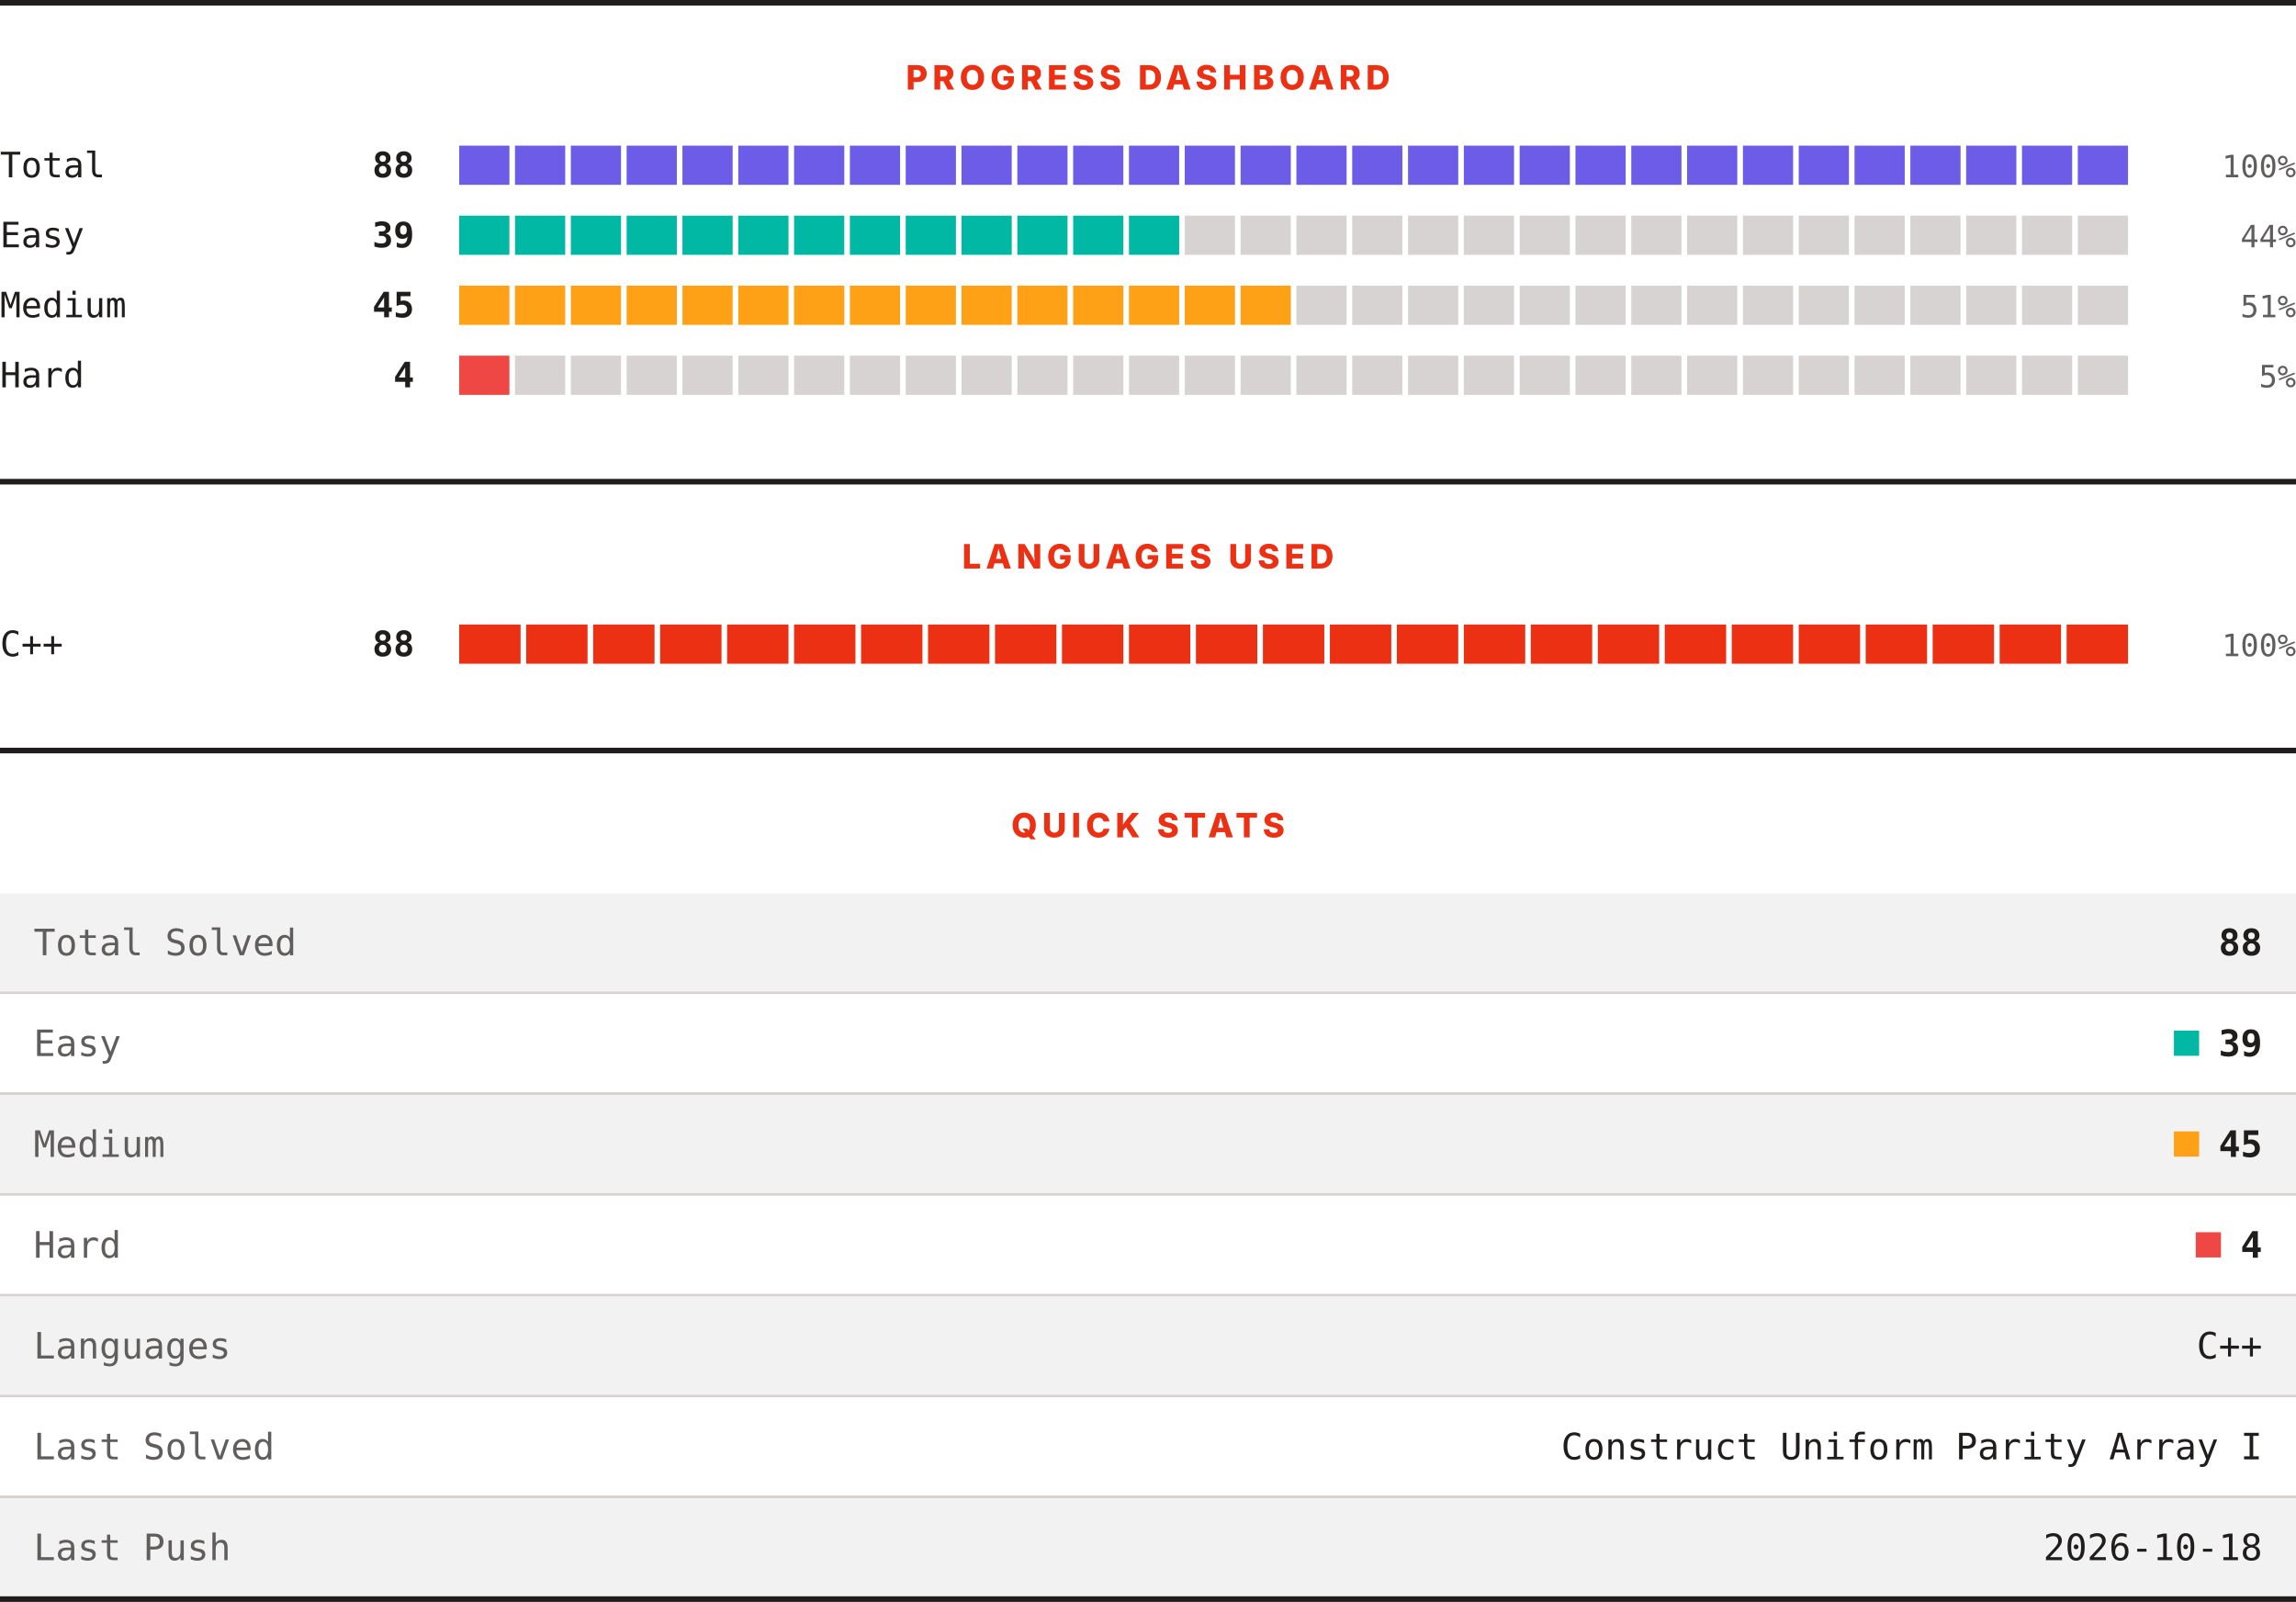
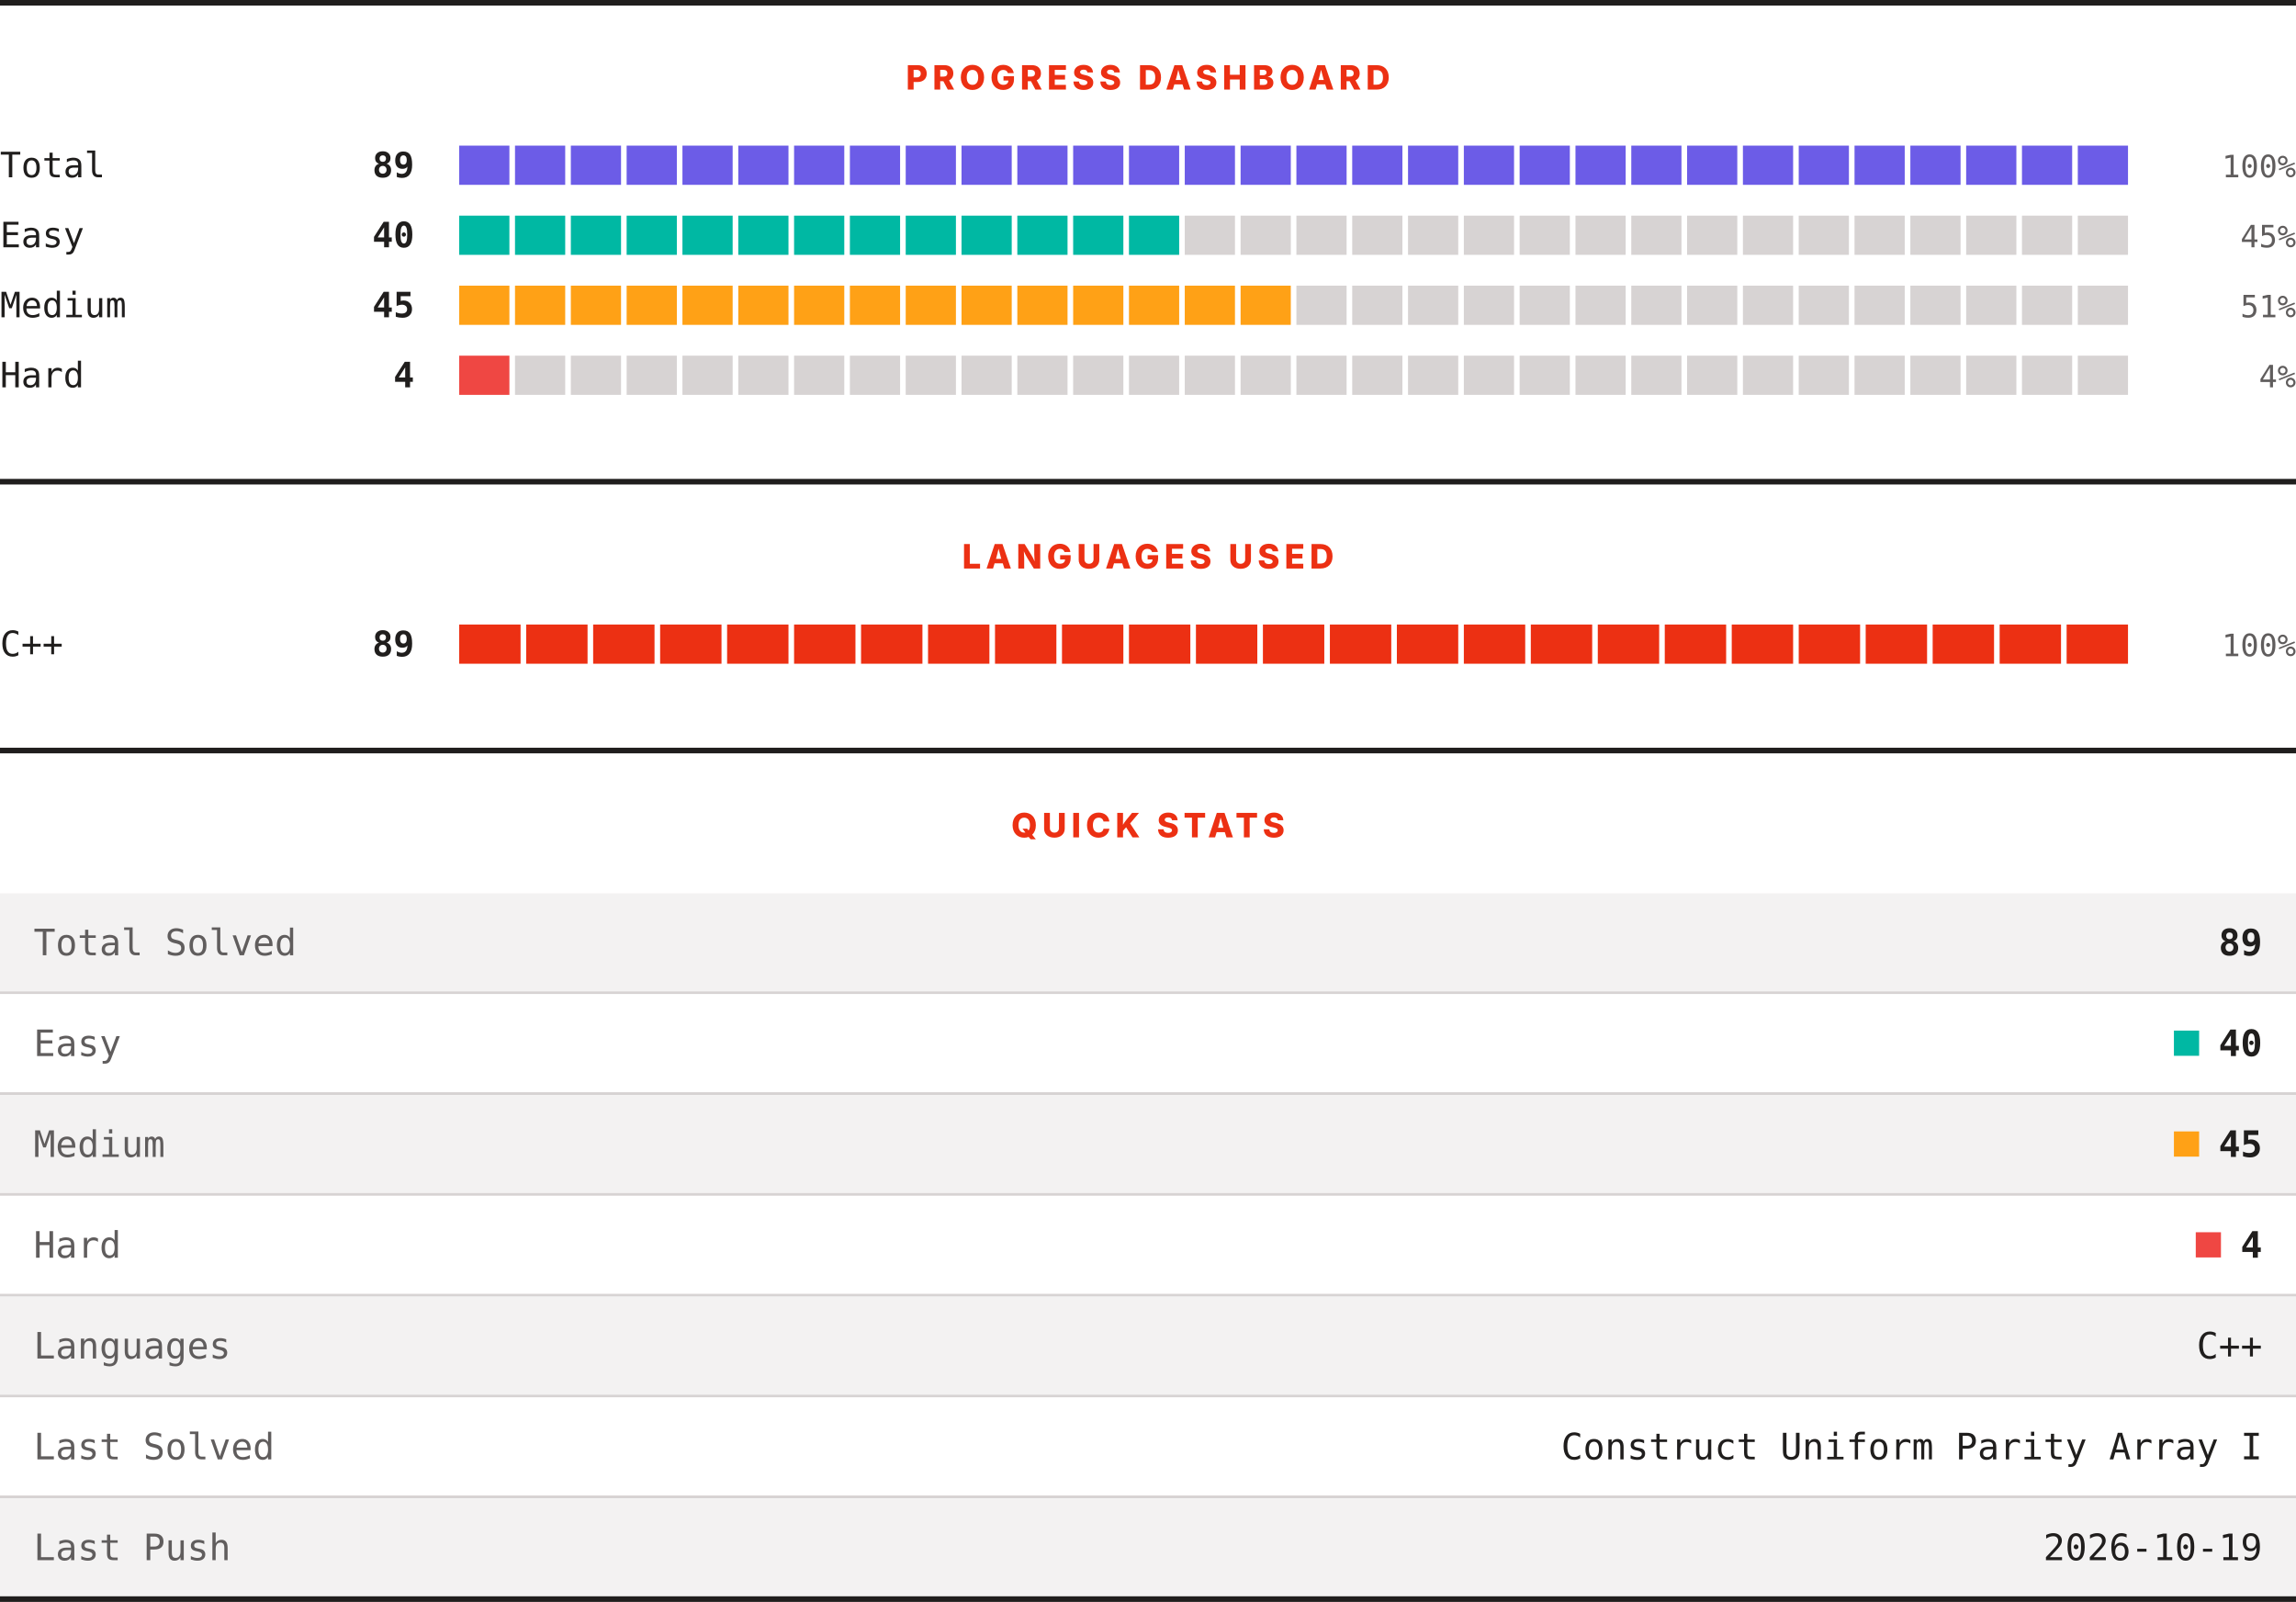
<svg xmlns="http://www.w3.org/2000/svg" width="820" height="572" viewBox="0 0 820 572" role="img" aria-label="LeetCode progress, languages and quick stats">
  <rect width="820" height="572" fill="#ffffff" />
  <rect x="0" y="0" width="820" height="2" fill="#201e1d" />
  <text x="410" y="32" text-anchor="middle" font-family="Archivo, system-ui, -apple-system, Segoe UI, sans-serif" font-size="12" font-weight="800" letter-spacing="1.68" fill="#ec3013">PROGRESS DASHBOARD</text>
  <text x="0" y="63.3" font-family="ui-monospace, SFMono-Regular, Menlo, Consolas, monospace" font-size="12.5" fill="#201e1d">Total</text>
-   <text x="148" y="63.3" text-anchor="end" font-family="ui-monospace, SFMono-Regular, Menlo, Consolas, monospace" font-size="12.5" font-weight="700" fill="#201e1d">88</text>
+   <text x="148" y="63.3" text-anchor="end" font-family="ui-monospace, SFMono-Regular, Menlo, Consolas, monospace" font-size="12.5" font-weight="700" fill="#201e1d">89</text>
  <rect x="164.00" y="52" width="17.93" height="14" fill="#6c5ce7" />
  <rect x="183.93" y="52" width="17.93" height="14" fill="#6c5ce7" />
  <rect x="203.87" y="52" width="17.93" height="14" fill="#6c5ce7" />
  <rect x="223.80" y="52" width="17.93" height="14" fill="#6c5ce7" />
  <rect x="243.73" y="52" width="17.93" height="14" fill="#6c5ce7" />
  <rect x="263.67" y="52" width="17.93" height="14" fill="#6c5ce7" />
  <rect x="283.60" y="52" width="17.93" height="14" fill="#6c5ce7" />
  <rect x="303.53" y="52" width="17.93" height="14" fill="#6c5ce7" />
  <rect x="323.47" y="52" width="17.93" height="14" fill="#6c5ce7" />
  <rect x="343.40" y="52" width="17.93" height="14" fill="#6c5ce7" />
  <rect x="363.33" y="52" width="17.93" height="14" fill="#6c5ce7" />
  <rect x="383.27" y="52" width="17.93" height="14" fill="#6c5ce7" />
  <rect x="403.20" y="52" width="17.93" height="14" fill="#6c5ce7" />
  <rect x="423.13" y="52" width="17.93" height="14" fill="#6c5ce7" />
  <rect x="443.07" y="52" width="17.93" height="14" fill="#6c5ce7" />
  <rect x="463.00" y="52" width="17.93" height="14" fill="#6c5ce7" />
  <rect x="482.93" y="52" width="17.93" height="14" fill="#6c5ce7" />
  <rect x="502.87" y="52" width="17.93" height="14" fill="#6c5ce7" />
  <rect x="522.80" y="52" width="17.93" height="14" fill="#6c5ce7" />
  <rect x="542.73" y="52" width="17.93" height="14" fill="#6c5ce7" />
  <rect x="562.67" y="52" width="17.93" height="14" fill="#6c5ce7" />
  <rect x="582.60" y="52" width="17.93" height="14" fill="#6c5ce7" />
  <rect x="602.53" y="52" width="17.93" height="14" fill="#6c5ce7" />
  <rect x="622.47" y="52" width="17.93" height="14" fill="#6c5ce7" />
  <rect x="642.40" y="52" width="17.93" height="14" fill="#6c5ce7" />
  <rect x="662.33" y="52" width="17.93" height="14" fill="#6c5ce7" />
  <rect x="682.27" y="52" width="17.93" height="14" fill="#6c5ce7" />
  <rect x="702.20" y="52" width="17.93" height="14" fill="#6c5ce7" />
  <rect x="722.13" y="52" width="17.93" height="14" fill="#6c5ce7" />
  <rect x="742.07" y="52" width="17.93" height="14" fill="#6c5ce7" />
  <text x="820" y="63.3" text-anchor="end" font-family="ui-monospace, SFMono-Regular, Menlo, Consolas, monospace" font-size="11" fill="#605d5d">100%</text>
  <text x="0" y="88.3" font-family="ui-monospace, SFMono-Regular, Menlo, Consolas, monospace" font-size="12.5" fill="#201e1d">Easy</text>
-   <text x="148" y="88.3" text-anchor="end" font-family="ui-monospace, SFMono-Regular, Menlo, Consolas, monospace" font-size="12.5" font-weight="700" fill="#201e1d">39</text>
+   <text x="148" y="88.3" text-anchor="end" font-family="ui-monospace, SFMono-Regular, Menlo, Consolas, monospace" font-size="12.5" font-weight="700" fill="#201e1d">40</text>
  <rect x="164.00" y="77" width="17.93" height="14" fill="#00b8a3" />
  <rect x="183.93" y="77" width="17.93" height="14" fill="#00b8a3" />
  <rect x="203.87" y="77" width="17.93" height="14" fill="#00b8a3" />
  <rect x="223.80" y="77" width="17.93" height="14" fill="#00b8a3" />
  <rect x="243.73" y="77" width="17.93" height="14" fill="#00b8a3" />
  <rect x="263.67" y="77" width="17.93" height="14" fill="#00b8a3" />
  <rect x="283.60" y="77" width="17.93" height="14" fill="#00b8a3" />
  <rect x="303.53" y="77" width="17.93" height="14" fill="#00b8a3" />
  <rect x="323.47" y="77" width="17.93" height="14" fill="#00b8a3" />
  <rect x="343.40" y="77" width="17.93" height="14" fill="#00b8a3" />
  <rect x="363.33" y="77" width="17.93" height="14" fill="#00b8a3" />
  <rect x="383.27" y="77" width="17.93" height="14" fill="#00b8a3" />
  <rect x="403.20" y="77" width="17.93" height="14" fill="#00b8a3" />
  <rect x="423.13" y="77" width="17.93" height="14" fill="#d7d3d3" />
  <rect x="443.07" y="77" width="17.93" height="14" fill="#d7d3d3" />
  <rect x="463.00" y="77" width="17.93" height="14" fill="#d7d3d3" />
  <rect x="482.93" y="77" width="17.93" height="14" fill="#d7d3d3" />
  <rect x="502.87" y="77" width="17.93" height="14" fill="#d7d3d3" />
  <rect x="522.80" y="77" width="17.93" height="14" fill="#d7d3d3" />
  <rect x="542.73" y="77" width="17.93" height="14" fill="#d7d3d3" />
  <rect x="562.67" y="77" width="17.93" height="14" fill="#d7d3d3" />
  <rect x="582.60" y="77" width="17.93" height="14" fill="#d7d3d3" />
  <rect x="602.53" y="77" width="17.93" height="14" fill="#d7d3d3" />
  <rect x="622.47" y="77" width="17.93" height="14" fill="#d7d3d3" />
  <rect x="642.40" y="77" width="17.93" height="14" fill="#d7d3d3" />
  <rect x="662.33" y="77" width="17.93" height="14" fill="#d7d3d3" />
  <rect x="682.27" y="77" width="17.93" height="14" fill="#d7d3d3" />
  <rect x="702.20" y="77" width="17.93" height="14" fill="#d7d3d3" />
  <rect x="722.13" y="77" width="17.93" height="14" fill="#d7d3d3" />
  <rect x="742.07" y="77" width="17.93" height="14" fill="#d7d3d3" />
-   <text x="820" y="88.3" text-anchor="end" font-family="ui-monospace, SFMono-Regular, Menlo, Consolas, monospace" font-size="11" fill="#605d5d">44%</text>
+   <text x="820" y="88.3" text-anchor="end" font-family="ui-monospace, SFMono-Regular, Menlo, Consolas, monospace" font-size="11" fill="#605d5d">45%</text>
  <text x="0" y="113.3" font-family="ui-monospace, SFMono-Regular, Menlo, Consolas, monospace" font-size="12.5" fill="#201e1d">Medium</text>
  <text x="148" y="113.3" text-anchor="end" font-family="ui-monospace, SFMono-Regular, Menlo, Consolas, monospace" font-size="12.5" font-weight="700" fill="#201e1d">45</text>
  <rect x="164.00" y="102" width="17.93" height="14" fill="#ffa116" />
  <rect x="183.93" y="102" width="17.93" height="14" fill="#ffa116" />
  <rect x="203.87" y="102" width="17.93" height="14" fill="#ffa116" />
  <rect x="223.80" y="102" width="17.93" height="14" fill="#ffa116" />
  <rect x="243.73" y="102" width="17.93" height="14" fill="#ffa116" />
  <rect x="263.67" y="102" width="17.93" height="14" fill="#ffa116" />
  <rect x="283.60" y="102" width="17.93" height="14" fill="#ffa116" />
  <rect x="303.53" y="102" width="17.93" height="14" fill="#ffa116" />
  <rect x="323.47" y="102" width="17.93" height="14" fill="#ffa116" />
  <rect x="343.40" y="102" width="17.93" height="14" fill="#ffa116" />
  <rect x="363.33" y="102" width="17.93" height="14" fill="#ffa116" />
  <rect x="383.27" y="102" width="17.93" height="14" fill="#ffa116" />
  <rect x="403.20" y="102" width="17.93" height="14" fill="#ffa116" />
  <rect x="423.13" y="102" width="17.93" height="14" fill="#ffa116" />
  <rect x="443.07" y="102" width="17.93" height="14" fill="#ffa116" />
  <rect x="463.00" y="102" width="17.93" height="14" fill="#d7d3d3" />
  <rect x="482.93" y="102" width="17.93" height="14" fill="#d7d3d3" />
  <rect x="502.87" y="102" width="17.93" height="14" fill="#d7d3d3" />
  <rect x="522.80" y="102" width="17.93" height="14" fill="#d7d3d3" />
  <rect x="542.73" y="102" width="17.93" height="14" fill="#d7d3d3" />
  <rect x="562.67" y="102" width="17.93" height="14" fill="#d7d3d3" />
  <rect x="582.60" y="102" width="17.93" height="14" fill="#d7d3d3" />
  <rect x="602.53" y="102" width="17.93" height="14" fill="#d7d3d3" />
  <rect x="622.47" y="102" width="17.93" height="14" fill="#d7d3d3" />
  <rect x="642.40" y="102" width="17.93" height="14" fill="#d7d3d3" />
  <rect x="662.33" y="102" width="17.93" height="14" fill="#d7d3d3" />
  <rect x="682.27" y="102" width="17.93" height="14" fill="#d7d3d3" />
  <rect x="702.20" y="102" width="17.93" height="14" fill="#d7d3d3" />
  <rect x="722.13" y="102" width="17.93" height="14" fill="#d7d3d3" />
  <rect x="742.07" y="102" width="17.93" height="14" fill="#d7d3d3" />
  <text x="820" y="113.3" text-anchor="end" font-family="ui-monospace, SFMono-Regular, Menlo, Consolas, monospace" font-size="11" fill="#605d5d">51%</text>
  <text x="0" y="138.3" font-family="ui-monospace, SFMono-Regular, Menlo, Consolas, monospace" font-size="12.5" fill="#201e1d">Hard</text>
  <text x="148" y="138.3" text-anchor="end" font-family="ui-monospace, SFMono-Regular, Menlo, Consolas, monospace" font-size="12.5" font-weight="700" fill="#201e1d">4</text>
  <rect x="164.00" y="127" width="17.93" height="14" fill="#ef4743" />
  <rect x="183.93" y="127" width="17.93" height="14" fill="#d7d3d3" />
  <rect x="203.87" y="127" width="17.93" height="14" fill="#d7d3d3" />
  <rect x="223.80" y="127" width="17.93" height="14" fill="#d7d3d3" />
  <rect x="243.73" y="127" width="17.93" height="14" fill="#d7d3d3" />
  <rect x="263.67" y="127" width="17.93" height="14" fill="#d7d3d3" />
  <rect x="283.60" y="127" width="17.93" height="14" fill="#d7d3d3" />
  <rect x="303.53" y="127" width="17.93" height="14" fill="#d7d3d3" />
  <rect x="323.47" y="127" width="17.93" height="14" fill="#d7d3d3" />
  <rect x="343.40" y="127" width="17.93" height="14" fill="#d7d3d3" />
  <rect x="363.33" y="127" width="17.93" height="14" fill="#d7d3d3" />
  <rect x="383.27" y="127" width="17.93" height="14" fill="#d7d3d3" />
  <rect x="403.20" y="127" width="17.93" height="14" fill="#d7d3d3" />
  <rect x="423.13" y="127" width="17.93" height="14" fill="#d7d3d3" />
  <rect x="443.07" y="127" width="17.93" height="14" fill="#d7d3d3" />
  <rect x="463.00" y="127" width="17.93" height="14" fill="#d7d3d3" />
  <rect x="482.93" y="127" width="17.93" height="14" fill="#d7d3d3" />
  <rect x="502.87" y="127" width="17.93" height="14" fill="#d7d3d3" />
  <rect x="522.80" y="127" width="17.93" height="14" fill="#d7d3d3" />
  <rect x="542.73" y="127" width="17.93" height="14" fill="#d7d3d3" />
  <rect x="562.67" y="127" width="17.93" height="14" fill="#d7d3d3" />
  <rect x="582.60" y="127" width="17.93" height="14" fill="#d7d3d3" />
  <rect x="602.53" y="127" width="17.93" height="14" fill="#d7d3d3" />
  <rect x="622.47" y="127" width="17.93" height="14" fill="#d7d3d3" />
  <rect x="642.40" y="127" width="17.93" height="14" fill="#d7d3d3" />
  <rect x="662.33" y="127" width="17.93" height="14" fill="#d7d3d3" />
  <rect x="682.27" y="127" width="17.93" height="14" fill="#d7d3d3" />
  <rect x="702.20" y="127" width="17.93" height="14" fill="#d7d3d3" />
  <rect x="722.13" y="127" width="17.93" height="14" fill="#d7d3d3" />
  <rect x="742.07" y="127" width="17.93" height="14" fill="#d7d3d3" />
-   <text x="820" y="138.3" text-anchor="end" font-family="ui-monospace, SFMono-Regular, Menlo, Consolas, monospace" font-size="11" fill="#605d5d">5%</text>
+   <text x="820" y="138.3" text-anchor="end" font-family="ui-monospace, SFMono-Regular, Menlo, Consolas, monospace" font-size="11" fill="#605d5d">4%</text>
  <rect x="0" y="171" width="820" height="2" fill="#201e1d" />
  <text x="410" y="203" text-anchor="middle" font-family="Archivo, system-ui, -apple-system, Segoe UI, sans-serif" font-size="12" font-weight="800" letter-spacing="1.68" fill="#ec3013">LANGUAGES USED</text>
  <text x="0" y="234.3" font-family="ui-monospace, SFMono-Regular, Menlo, Consolas, monospace" font-size="12.5" fill="#201e1d">C++</text>
-   <text x="148" y="234.3" text-anchor="end" font-family="ui-monospace, SFMono-Regular, Menlo, Consolas, monospace" font-size="12.5" font-weight="700" fill="#201e1d">88</text>
+   <text x="148" y="234.3" text-anchor="end" font-family="ui-monospace, SFMono-Regular, Menlo, Consolas, monospace" font-size="12.5" font-weight="700" fill="#201e1d">89</text>
  <rect x="164.00" y="223" width="21.92" height="14" fill="#ec3013" />
  <rect x="187.92" y="223" width="21.92" height="14" fill="#ec3013" />
  <rect x="211.84" y="223" width="21.92" height="14" fill="#ec3013" />
  <rect x="235.76" y="223" width="21.92" height="14" fill="#ec3013" />
  <rect x="259.68" y="223" width="21.92" height="14" fill="#ec3013" />
  <rect x="283.60" y="223" width="21.92" height="14" fill="#ec3013" />
  <rect x="307.52" y="223" width="21.92" height="14" fill="#ec3013" />
  <rect x="331.44" y="223" width="21.92" height="14" fill="#ec3013" />
  <rect x="355.36" y="223" width="21.92" height="14" fill="#ec3013" />
  <rect x="379.28" y="223" width="21.92" height="14" fill="#ec3013" />
  <rect x="403.20" y="223" width="21.92" height="14" fill="#ec3013" />
  <rect x="427.12" y="223" width="21.92" height="14" fill="#ec3013" />
  <rect x="451.04" y="223" width="21.92" height="14" fill="#ec3013" />
  <rect x="474.96" y="223" width="21.92" height="14" fill="#ec3013" />
  <rect x="498.88" y="223" width="21.92" height="14" fill="#ec3013" />
  <rect x="522.80" y="223" width="21.92" height="14" fill="#ec3013" />
  <rect x="546.72" y="223" width="21.92" height="14" fill="#ec3013" />
  <rect x="570.64" y="223" width="21.92" height="14" fill="#ec3013" />
  <rect x="594.56" y="223" width="21.92" height="14" fill="#ec3013" />
  <rect x="618.48" y="223" width="21.92" height="14" fill="#ec3013" />
  <rect x="642.40" y="223" width="21.92" height="14" fill="#ec3013" />
  <rect x="666.32" y="223" width="21.92" height="14" fill="#ec3013" />
  <rect x="690.24" y="223" width="21.92" height="14" fill="#ec3013" />
  <rect x="714.16" y="223" width="21.92" height="14" fill="#ec3013" />
  <rect x="738.08" y="223" width="21.92" height="14" fill="#ec3013" />
  <text x="820" y="234.3" text-anchor="end" font-family="ui-monospace, SFMono-Regular, Menlo, Consolas, monospace" font-size="11" fill="#605d5d">100%</text>
  <rect x="0" y="267" width="820" height="2" fill="#201e1d" />
  <text x="410" y="299" text-anchor="middle" font-family="Archivo, system-ui, -apple-system, Segoe UI, sans-serif" font-size="12" font-weight="800" letter-spacing="1.68" fill="#ec3013">QUICK STATS</text>
  <rect x="0" y="319" width="820" height="35" fill="#f3f2f2" />
  <text x="12" y="341.1" font-family="ui-monospace, SFMono-Regular, Menlo, Consolas, monospace" font-size="13" fill="#605d5d">Total Solved</text>
-   <text x="808" y="341.1" text-anchor="end" font-family="ui-monospace, SFMono-Regular, Menlo, Consolas, monospace" font-size="13" font-weight="700" fill="#201e1d">88</text>
+   <text x="808" y="341.1" text-anchor="end" font-family="ui-monospace, SFMono-Regular, Menlo, Consolas, monospace" font-size="13" font-weight="700" fill="#201e1d">89</text>
  <rect x="0" y="354" width="820" height="1" fill="#d7d3d3" />
  <rect x="0" y="355" width="820" height="35" fill="#ffffff" />
  <text x="12" y="377.1" font-family="ui-monospace, SFMono-Regular, Menlo, Consolas, monospace" font-size="13" fill="#605d5d">Easy</text>
  <rect x="776.4" y="368" width="9" height="9" fill="#00b8a3" />
-   <text x="808" y="377.1" text-anchor="end" font-family="ui-monospace, SFMono-Regular, Menlo, Consolas, monospace" font-size="13" font-weight="700" fill="#201e1d">39</text>
+   <text x="808" y="377.1" text-anchor="end" font-family="ui-monospace, SFMono-Regular, Menlo, Consolas, monospace" font-size="13" font-weight="700" fill="#201e1d">40</text>
  <rect x="0" y="390" width="820" height="1" fill="#d7d3d3" />
  <rect x="0" y="391" width="820" height="35" fill="#f3f2f2" />
  <text x="12" y="413.1" font-family="ui-monospace, SFMono-Regular, Menlo, Consolas, monospace" font-size="13" fill="#605d5d">Medium</text>
  <rect x="776.4" y="404" width="9" height="9" fill="#ffa116" />
  <text x="808" y="413.1" text-anchor="end" font-family="ui-monospace, SFMono-Regular, Menlo, Consolas, monospace" font-size="13" font-weight="700" fill="#201e1d">45</text>
  <rect x="0" y="426" width="820" height="1" fill="#d7d3d3" />
  <rect x="0" y="427" width="820" height="35" fill="#ffffff" />
  <text x="12" y="449.1" font-family="ui-monospace, SFMono-Regular, Menlo, Consolas, monospace" font-size="13" fill="#605d5d">Hard</text>
  <rect x="784.2" y="440" width="9" height="9" fill="#ef4743" />
  <text x="808" y="449.1" text-anchor="end" font-family="ui-monospace, SFMono-Regular, Menlo, Consolas, monospace" font-size="13" font-weight="700" fill="#201e1d">4</text>
  <rect x="0" y="462" width="820" height="1" fill="#d7d3d3" />
  <rect x="0" y="463" width="820" height="35" fill="#f3f2f2" />
  <text x="12" y="485.1" font-family="ui-monospace, SFMono-Regular, Menlo, Consolas, monospace" font-size="13" fill="#605d5d">Languages</text>
  <text x="808" y="485.1" text-anchor="end" font-family="ui-monospace, SFMono-Regular, Menlo, Consolas, monospace" font-size="13" fill="#201e1d">C++</text>
  <rect x="0" y="498" width="820" height="1" fill="#d7d3d3" />
  <rect x="0" y="499" width="820" height="35" fill="#ffffff" />
  <text x="12" y="521.1" font-family="ui-monospace, SFMono-Regular, Menlo, Consolas, monospace" font-size="13" fill="#605d5d">Last Solved</text>
  <text x="808" y="521.1" text-anchor="end" font-family="ui-monospace, SFMono-Regular, Menlo, Consolas, monospace" font-size="13" fill="#201e1d">Construct Uniform Parity Array I</text>
  <rect x="0" y="534" width="820" height="1" fill="#d7d3d3" />
  <rect x="0" y="535" width="820" height="35" fill="#f3f2f2" />
  <text x="12" y="557.1" font-family="ui-monospace, SFMono-Regular, Menlo, Consolas, monospace" font-size="13" fill="#605d5d">Last Push</text>
-   <text x="808" y="557.1" text-anchor="end" font-family="ui-monospace, SFMono-Regular, Menlo, Consolas, monospace" font-size="13" fill="#201e1d">2026-10-18</text>
+   <text x="808" y="557.1" text-anchor="end" font-family="ui-monospace, SFMono-Regular, Menlo, Consolas, monospace" font-size="13" fill="#201e1d">2026-10-19</text>
  <rect x="0" y="570" width="820" height="2" fill="#201e1d" />
</svg>
